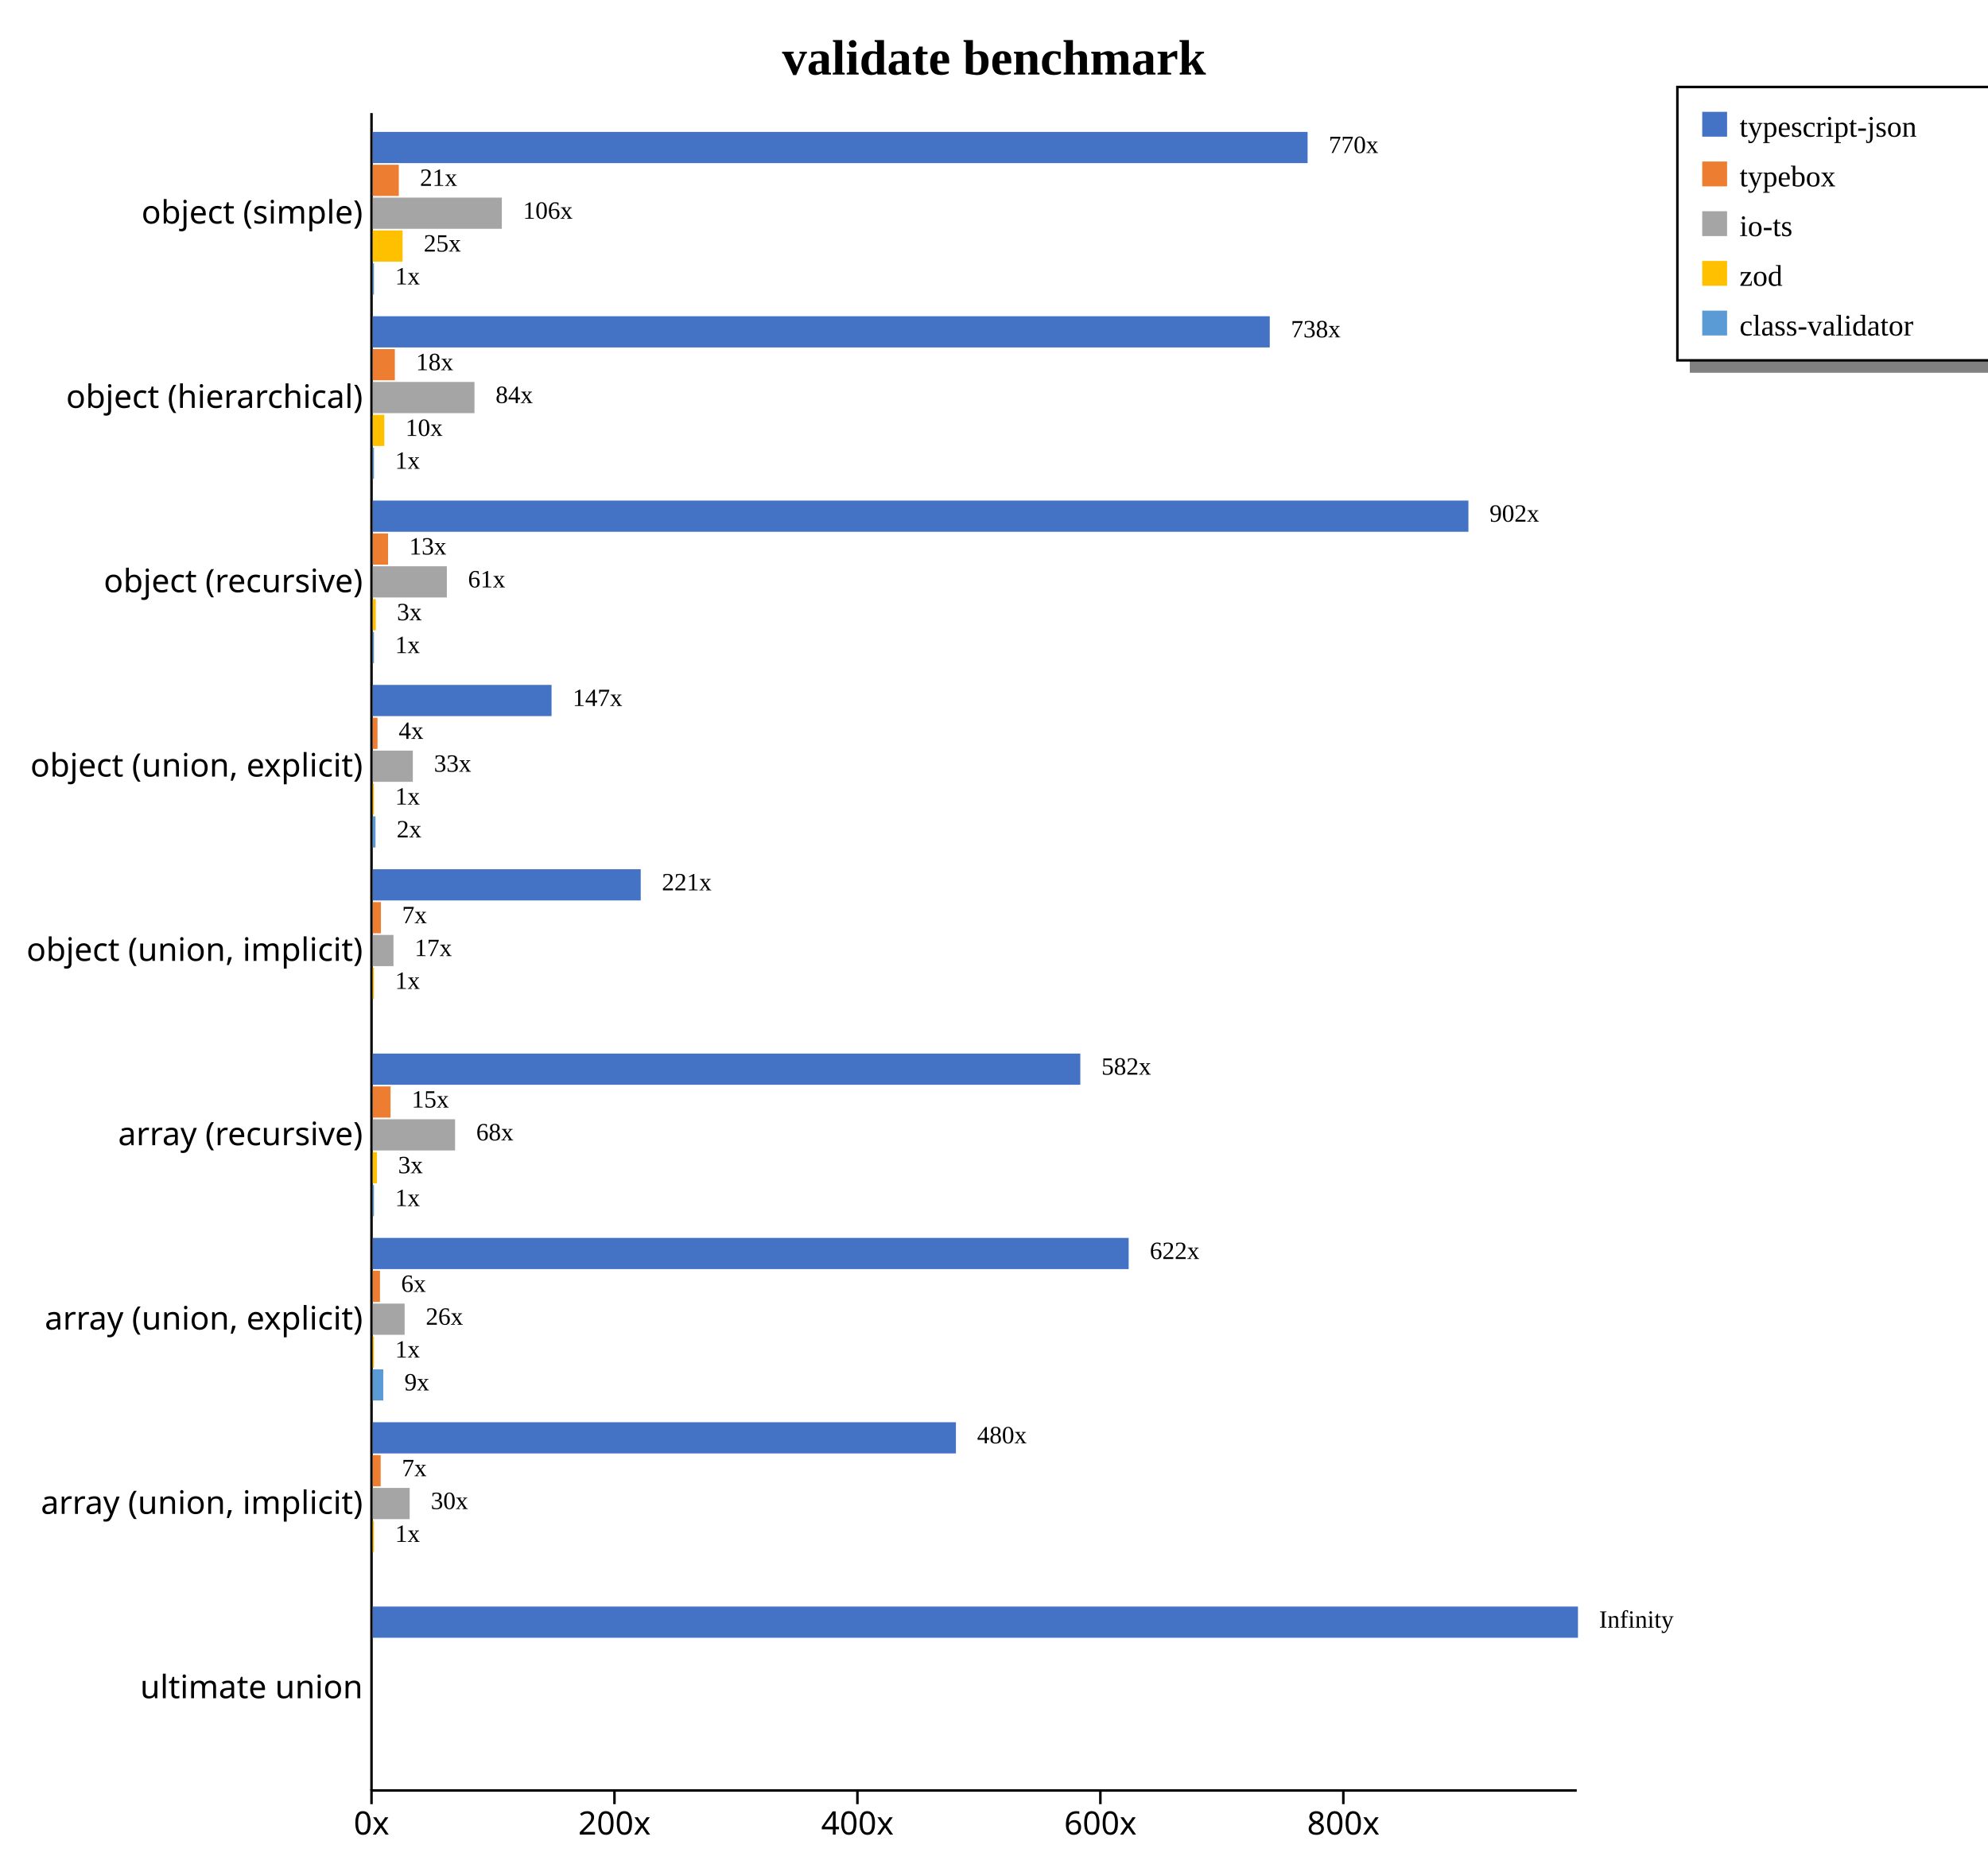
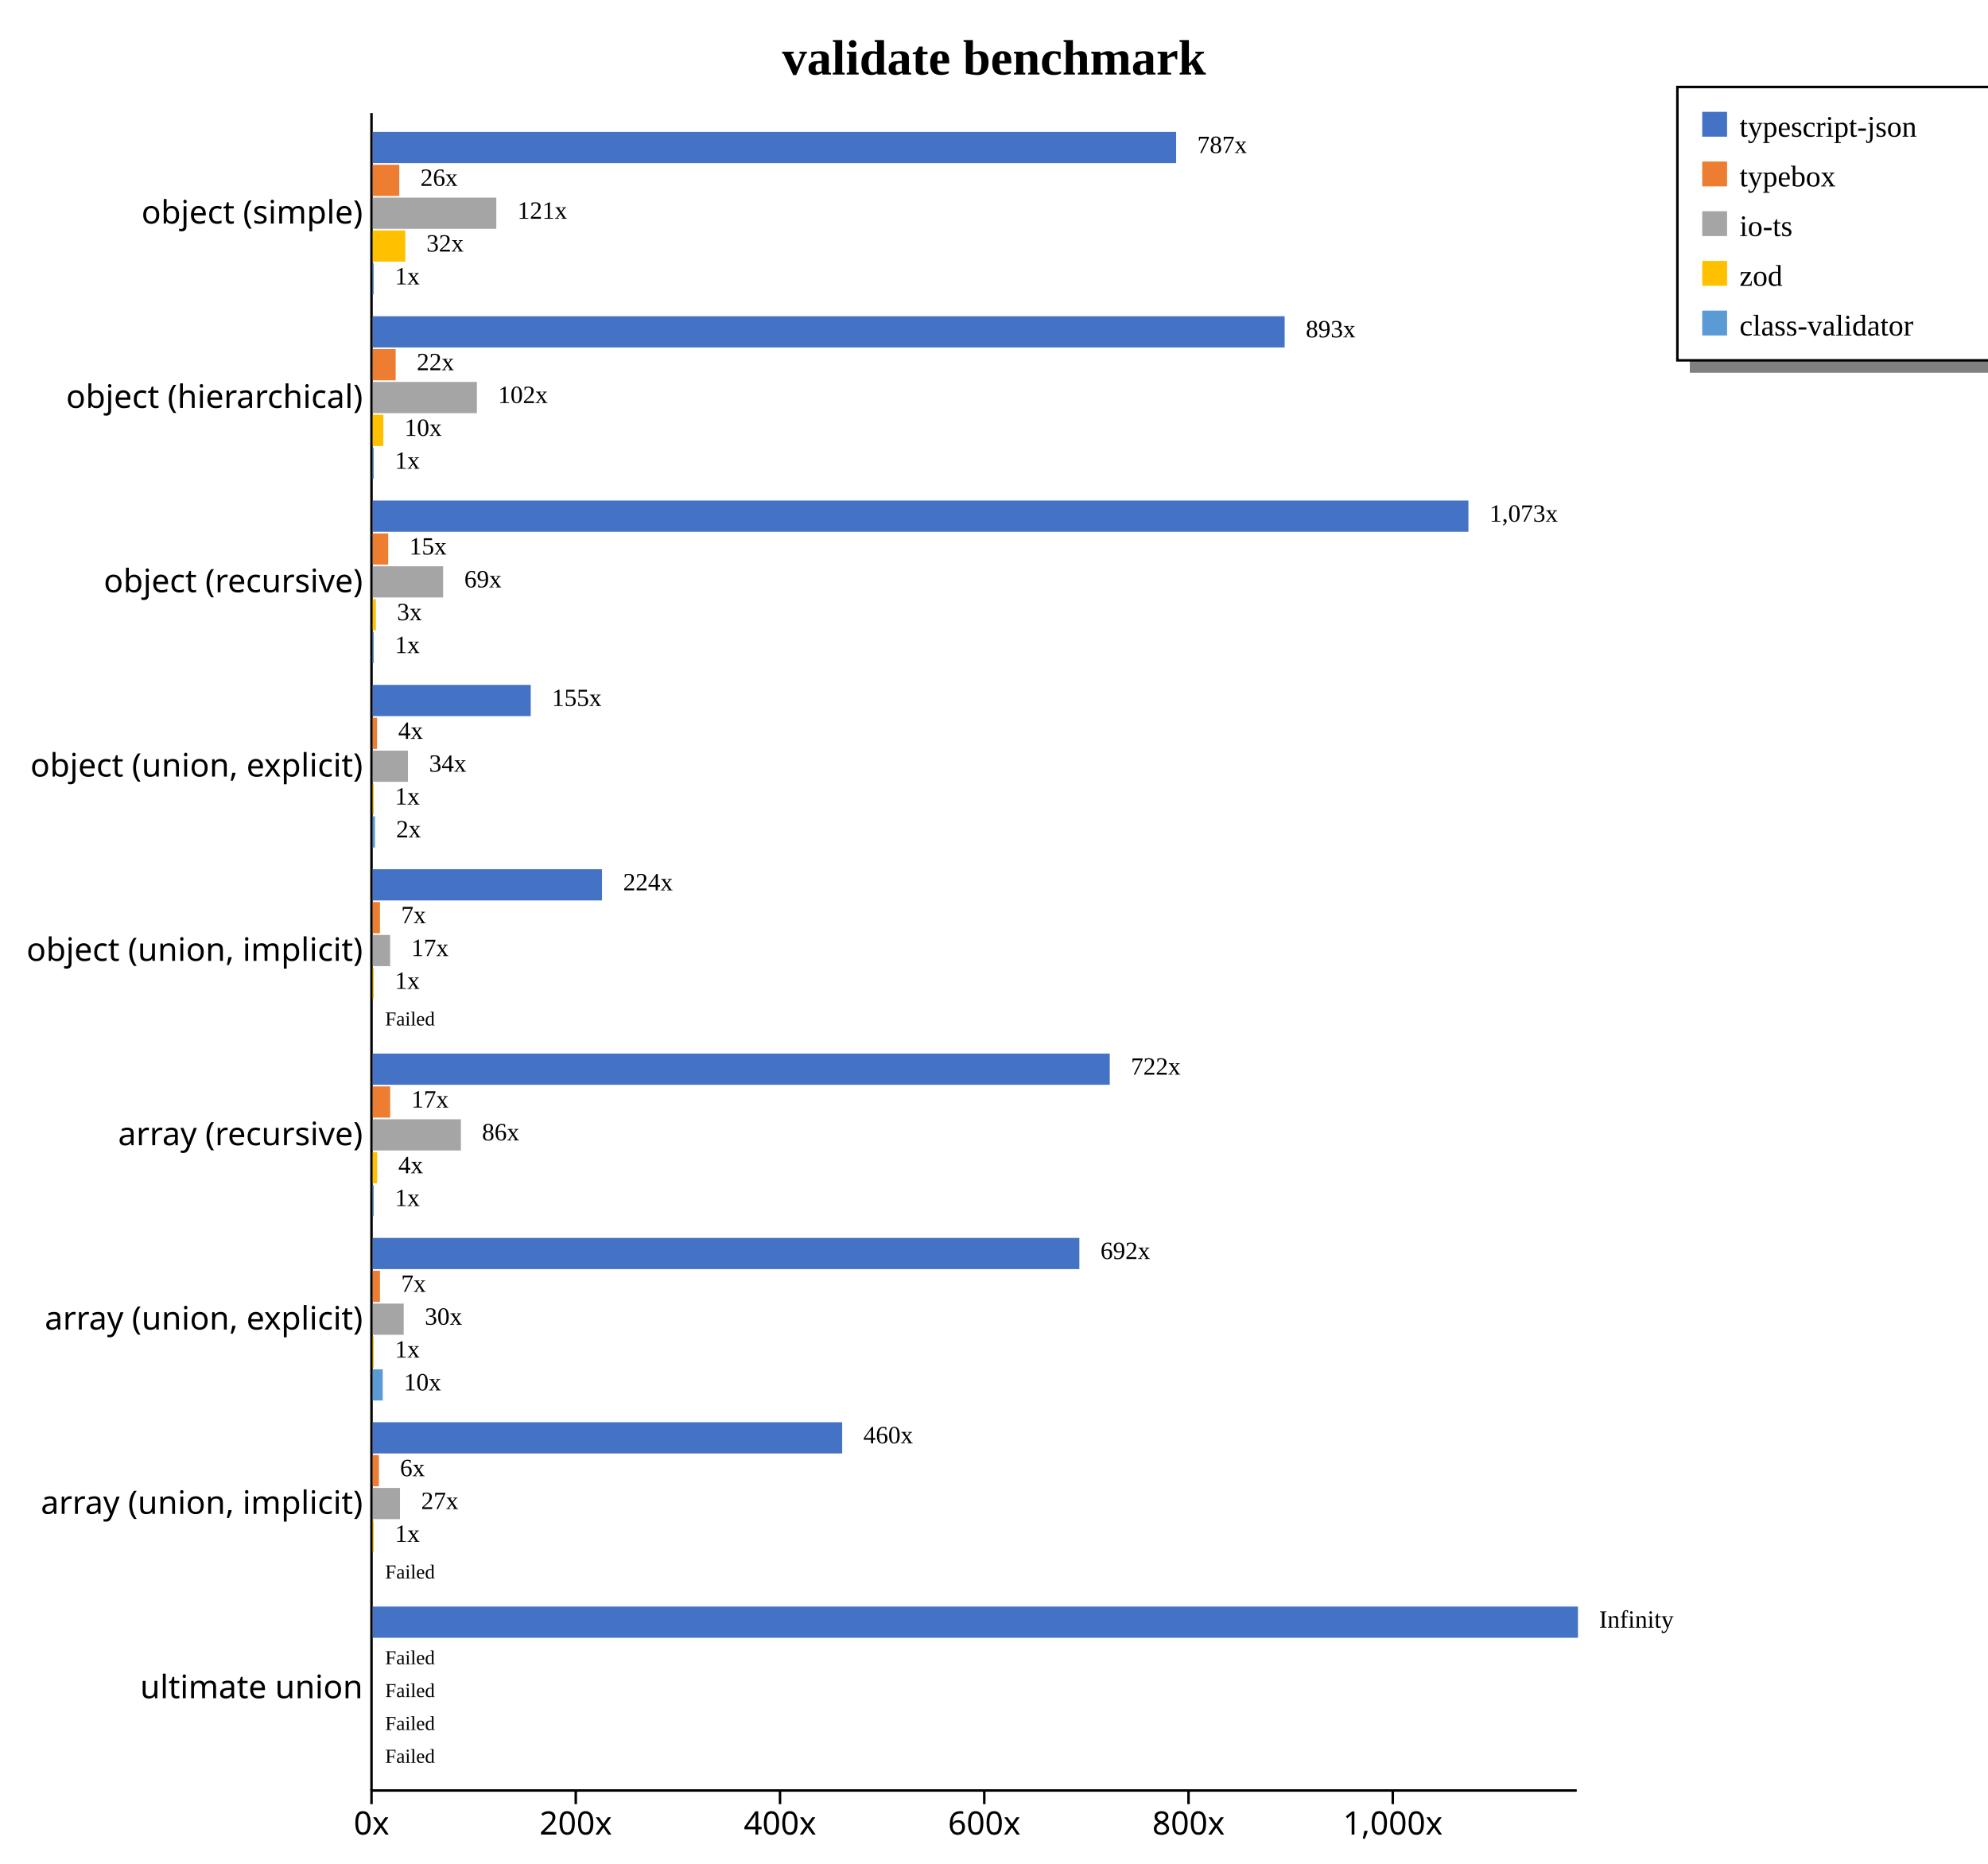
<svg xmlns="http://www.w3.org/2000/svg" width="800" height="750" style="background-color: white;">
  <g class="y axis" transform="translate(149,45)" fill="none" font-size="10" font-family="sans-serif" text-anchor="end" style="font-size: 13px;">
    <path class="domain" stroke="currentColor" d="M0.5,0.5V675.5" />
    <g class="tick" opacity="1" transform="translate(0,40.7967)" style="font-size: 13px;">
      <line stroke="currentColor" x2="0" />
      <text fill="currentColor" x="-3" dy="0.32em">object (simple)    </text>
    </g>
    <g class="tick" opacity="1" transform="translate(0,114.9725)" style="font-size: 13px;">
      <line stroke="currentColor" x2="0" />
      <text fill="currentColor" x="-3" dy="0.32em">object (hierarchical)    </text>
    </g>
    <g class="tick" opacity="1" transform="translate(0,189.1484)" style="font-size: 13px;">
      <line stroke="currentColor" x2="0" />
      <text fill="currentColor" x="-3" dy="0.32em">object (recursive)    </text>
    </g>
    <g class="tick" opacity="1" transform="translate(0,263.3242)" style="font-size: 13px;">
      <line stroke="currentColor" x2="0" />
      <text fill="currentColor" x="-3" dy="0.32em">object (union, explicit)    </text>
    </g>
    <g class="tick" opacity="1" transform="translate(0,337.5)" style="font-size: 13px;">
      <line stroke="currentColor" x2="0" />
      <text fill="currentColor" x="-3" dy="0.32em">object (union, implicit)    </text>
    </g>
    <g class="tick" opacity="1" transform="translate(0,411.6758)" style="font-size: 13px;">
      <line stroke="currentColor" x2="0" />
      <text fill="currentColor" x="-3" dy="0.32em">array (recursive)    </text>
    </g>
    <g class="tick" opacity="1" transform="translate(0,485.8516)" style="font-size: 13px;">
      <line stroke="currentColor" x2="0" />
      <text fill="currentColor" x="-3" dy="0.32em">array (union, explicit)    </text>
    </g>
    <g class="tick" opacity="1" transform="translate(0,560.0275)" style="font-size: 13px;">
      <line stroke="currentColor" x2="0" />
      <text fill="currentColor" x="-3" dy="0.32em">array (union, implicit)    </text>
    </g>
    <g class="tick" opacity="1" transform="translate(0,634.2033)" style="font-size: 13px;">
      <line stroke="currentColor" x2="0" />
      <text fill="currentColor" x="-3" dy="0.32em">ultimate union    </text>
    </g>
  </g>
  <g class="x axis" transform="translate(149,720)" fill="none" font-size="10" font-family="sans-serif" text-anchor="middle" style="font-size: 13px;">
    <path class="domain" stroke="currentColor" d="M0.5,0.5H485.5" />
    <g class="tick" opacity="1" transform="translate(0.5,0)" style="font-size: 13px;">
      <line stroke="currentColor" y2="6" />
      <text fill="currentColor" y="9" dy="0.71em">0x</text>
    </g>
-     <g class="tick" opacity="1" transform="translate(98.26878,0)" style="font-size: 13px;">
+     <g class="tick" opacity="1" transform="translate(82.69471,0)" style="font-size: 13px;">
      <line stroke="currentColor" y2="6" />
      <text fill="currentColor" y="9" dy="0.71em">200x</text>
    </g>
-     <g class="tick" opacity="1" transform="translate(196.0376,0)" style="font-size: 13px;">
+     <g class="tick" opacity="1" transform="translate(164.8894,0)" style="font-size: 13px;">
      <line stroke="currentColor" y2="6" />
      <text fill="currentColor" y="9" dy="0.71em">400x</text>
    </g>
-     <g class="tick" opacity="1" transform="translate(293.8063,0)" style="font-size: 13px;">
+     <g class="tick" opacity="1" transform="translate(247.0841,0)" style="font-size: 13px;">
      <line stroke="currentColor" y2="6" />
      <text fill="currentColor" y="9" dy="0.71em">600x</text>
    </g>
-     <g class="tick" opacity="1" transform="translate(391.5751,0)" style="font-size: 13px;">
+     <g class="tick" opacity="1" transform="translate(329.2788,0)" style="font-size: 13px;">
      <line stroke="currentColor" y2="6" />
      <text fill="currentColor" y="9" dy="0.71em">800x</text>
+     </g>
+     <g class="tick" opacity="1" transform="translate(411.4735,0)" style="font-size: 13px;">
+       <line stroke="currentColor" y2="6" />
+       <text fill="currentColor" y="9" dy="0.71em">1,000x</text>
    </g>
  </g>
  <text transform="translate(400, 30)" style="text-anchor: middle; font-size: 20px; font-weight: bold;">validate benchmark</text>
  <rect x="680" y="145" width="200" height="5" fill="gray" />
  <rect x="675" y="35" width="200" height="110" fill="none" stroke="black" />
  <rect x="685" y="45" width="10" height="10" style="fill: #4472c4;" />
  <text x="700" y="55" style="font-size: 12px;">typescript-json</text>
  <rect x="685" y="65" width="10" height="10" style="fill: #ed7d31;" />
  <text x="700" y="75" style="font-size: 12px;">typebox</text>
  <rect x="685" y="85" width="10" height="10" style="fill: #a5a5a5;" />
  <text x="700" y="95" style="font-size: 12px;">io-ts</text>
  <rect x="685" y="105" width="10" height="10" style="fill: #ffc000;" />
  <text x="700" y="115" style="font-size: 12px;">zod</text>
  <rect x="685" y="125" width="10" height="10" style="fill: #5b9bd5;" />
  <text x="700" y="135" style="font-size: 12px;">class-validator</text>
  <g style="font-size: 13px;">
    <g style="font-size: 13px;">
-       <rect x="150" y="53.079" width="376.195" height="12.558" fill="#4472c4" />
-       <rect x="150" y="66.298" width="10.487" height="12.558" fill="#ed7d31" />
-       <rect x="150" y="79.517" width="51.941" height="12.558" fill="#a5a5a5" />
-       <rect x="150" y="92.737" width="12.013" height="12.558" fill="#ffc000" />
-       <rect x="150" y="105.956" width="0.489" height="12.558" fill="#5b9bd5" />
-       <text class="label" x="534.695" y="61.579" font-size="10px">770x</text>
-       <text class="label" x="168.987" y="74.798" font-size="10px">21x</text>
-       <text class="label" x="210.441" y="88.017" font-size="10px">106x</text>
-       <text class="label" x="170.513" y="101.237" font-size="10px">25x</text>
-       <text class="label" x="158.989" y="114.456" font-size="10px">1x</text>
-     </g>
-     <g style="font-size: 13px;">
-       <rect x="150" y="127.254" width="360.971" height="12.558" fill="#4472c4" />
-       <rect x="150" y="140.474" width="8.898" height="12.558" fill="#ed7d31" />
-       <rect x="150" y="153.693" width="40.931" height="12.558" fill="#a5a5a5" />
-       <rect x="150" y="166.913" width="4.654" height="12.558" fill="#ffc000" />
-       <rect x="150" y="180.132" width="0.489" height="12.558" fill="#5b9bd5" />
-       <text class="label" x="519.471" y="135.754" font-size="10px">738x</text>
-       <text class="label" x="167.398" y="148.974" font-size="10px">18x</text>
-       <text class="label" x="199.431" y="162.193" font-size="10px">84x</text>
-       <text class="label" x="163.154" y="175.413" font-size="10px">10x</text>
-       <text class="label" x="158.989" y="188.632" font-size="10px">1x</text>
+       <rect x="150" y="53.079" width="323.297" height="12.558" fill="#4472c4" />
+       <rect x="150" y="66.298" width="10.674" height="12.558" fill="#ed7d31" />
+       <rect x="150" y="79.517" width="49.717" height="12.558" fill="#a5a5a5" />
+       <rect x="150" y="92.737" width="13.102" height="12.558" fill="#ffc000" />
+       <rect x="150" y="105.956" width="0.411" height="12.558" fill="#5b9bd5" />
+       <text class="label" x="481.797" y="61.579" font-size="10px">787x</text>
+       <text class="label" x="169.174" y="74.798" font-size="10px">26x</text>
+       <text class="label" x="208.217" y="88.017" font-size="10px">121x</text>
+       <text class="label" x="171.602" y="101.237" font-size="10px">32x</text>
+       <text class="label" x="158.911" y="114.456" font-size="10px">1x</text>
+       <text class="label" x="478.297" y="63.079" font-size="8px" />
+       <text class="label" x="165.674" y="76.298" font-size="8px" />
+       <text class="label" x="204.717" y="89.517" font-size="8px" />
+       <text class="label" x="168.102" y="102.737" font-size="8px" />
+       <text class="label" x="155.411" y="115.956" font-size="8px" />
+     </g>
+     <g style="font-size: 13px;">
+       <rect x="150" y="127.254" width="366.963" height="12.558" fill="#4472c4" />
+       <rect x="150" y="140.474" width="9.22" height="12.558" fill="#ed7d31" />
+       <rect x="150" y="153.693" width="41.917" height="12.558" fill="#a5a5a5" />
+       <rect x="150" y="166.913" width="4.278" height="12.558" fill="#ffc000" />
+       <rect x="150" y="180.132" width="0.411" height="12.558" fill="#5b9bd5" />
+       <text class="label" x="525.463" y="135.754" font-size="10px">893x</text>
+       <text class="label" x="167.72" y="148.974" font-size="10px">22x</text>
+       <text class="label" x="200.417" y="162.193" font-size="10px">102x</text>
+       <text class="label" x="162.778" y="175.413" font-size="10px">10x</text>
+       <text class="label" x="158.911" y="188.632" font-size="10px">1x</text>
+       <text class="label" x="521.963" y="137.254" font-size="8px" />
+       <text class="label" x="164.22" y="150.474" font-size="8px" />
+       <text class="label" x="196.917" y="163.693" font-size="8px" />
+       <text class="label" x="159.278" y="176.913" font-size="8px" />
+       <text class="label" x="155.411" y="190.132" font-size="8px" />
    </g>
    <g style="font-size: 13px;">
      <rect x="150" y="201.43" width="440.909" height="12.558" fill="#4472c4" />
-       <rect x="150" y="214.65" width="6.155" height="12.558" fill="#ed7d31" />
-       <rect x="150" y="227.869" width="29.822" height="12.558" fill="#a5a5a5" />
-       <rect x="150" y="241.089" width="1.234" height="12.558" fill="#ffc000" />
-       <rect x="150" y="254.308" width="0.489" height="12.558" fill="#5b9bd5" />
-       <text class="label" x="599.409" y="209.93" font-size="10px">902x</text>
-       <text class="label" x="164.655" y="223.15" font-size="10px">13x</text>
-       <text class="label" x="188.322" y="236.369" font-size="10px">61x</text>
-       <text class="label" x="159.734" y="249.589" font-size="10px">3x</text>
-       <text class="label" x="158.989" y="262.808" font-size="10px">1x</text>
-     </g>
-     <g style="font-size: 13px;">
-       <rect x="150" y="275.606" width="71.95" height="12.558" fill="#4472c4" />
-       <rect x="150" y="288.825" width="1.92" height="12.558" fill="#ed7d31" />
-       <rect x="150" y="302.045" width="16.127" height="12.558" fill="#a5a5a5" />
-       <rect x="150" y="315.264" width="0.489" height="12.558" fill="#ffc000" />
-       <rect x="150" y="328.484" width="1.113" height="12.558" fill="#5b9bd5" />
-       <text class="label" x="230.45" y="284.106" font-size="10px">147x</text>
-       <text class="label" x="160.42" y="297.325" font-size="10px">4x</text>
-       <text class="label" x="174.627" y="310.545" font-size="10px">33x</text>
-       <text class="label" x="158.989" y="323.764" font-size="10px">1x</text>
-       <text class="label" x="159.613" y="336.984" font-size="10px">2x</text>
-     </g>
-     <g style="font-size: 13px;">
-       <rect x="150" y="349.782" width="107.838" height="12.558" fill="#4472c4" />
-       <rect x="150" y="363.001" width="3.291" height="12.558" fill="#ed7d31" />
-       <rect x="150" y="376.221" width="8.344" height="12.558" fill="#a5a5a5" />
-       <rect x="150" y="389.44" width="0.489" height="12.558" fill="#ffc000" />
+       <rect x="150" y="214.65" width="6.227" height="12.558" fill="#ed7d31" />
+       <rect x="150" y="227.869" width="28.325" height="12.558" fill="#a5a5a5" />
+       <rect x="150" y="241.089" width="1.262" height="12.558" fill="#ffc000" />
+       <rect x="150" y="254.308" width="0.411" height="12.558" fill="#5b9bd5" />
+       <text class="label" x="599.409" y="209.93" font-size="10px">1,073x</text>
+       <text class="label" x="164.727" y="223.15" font-size="10px">15x</text>
+       <text class="label" x="186.825" y="236.369" font-size="10px">69x</text>
+       <text class="label" x="159.762" y="249.589" font-size="10px">3x</text>
+       <text class="label" x="158.911" y="262.808" font-size="10px">1x</text>
+       <text class="label" x="595.909" y="211.43" font-size="8px" />
+       <text class="label" x="161.227" y="224.65" font-size="8px" />
+       <text class="label" x="183.325" y="237.869" font-size="8px" />
+       <text class="label" x="156.262" y="251.089" font-size="8px" />
+       <text class="label" x="155.411" y="264.308" font-size="8px" />
+     </g>
+     <g style="font-size: 13px;">
+       <rect x="150" y="275.606" width="63.574" height="12.558" fill="#4472c4" />
+       <rect x="150" y="288.825" width="1.737" height="12.558" fill="#ed7d31" />
+       <rect x="150" y="302.045" width="14.173" height="12.558" fill="#a5a5a5" />
+       <rect x="150" y="315.264" width="0.411" height="12.558" fill="#ffc000" />
+       <rect x="150" y="328.484" width="0.9" height="12.558" fill="#5b9bd5" />
+       <text class="label" x="222.074" y="284.106" font-size="10px">155x</text>
+       <text class="label" x="160.237" y="297.325" font-size="10px">4x</text>
+       <text class="label" x="172.673" y="310.545" font-size="10px">34x</text>
+       <text class="label" x="158.911" y="323.764" font-size="10px">1x</text>
+       <text class="label" x="159.4" y="336.984" font-size="10px">2x</text>
+       <text class="label" x="218.574" y="285.606" font-size="8px" />
+       <text class="label" x="156.737" y="298.825" font-size="8px" />
+       <text class="label" x="169.173" y="312.045" font-size="8px" />
+       <text class="label" x="155.411" y="325.264" font-size="8px" />
+       <text class="label" x="155.9" y="338.484" font-size="8px" />
+     </g>
+     <g style="font-size: 13px;">
+       <rect x="150" y="349.782" width="92.253" height="12.558" fill="#4472c4" />
+       <rect x="150" y="363.001" width="2.905" height="12.558" fill="#ed7d31" />
+       <rect x="150" y="376.221" width="7.009" height="12.558" fill="#a5a5a5" />
+       <rect x="150" y="389.44" width="0.411" height="12.558" fill="#ffc000" />
      <rect x="150" y="402.66" width="0" height="12.558" fill="#5b9bd5" />
-       <text class="label" x="266.338" y="358.282" font-size="10px">221x</text>
-       <text class="label" x="161.791" y="371.501" font-size="10px">7x</text>
-       <text class="label" x="166.844" y="384.721" font-size="10px">17x</text>
-       <text class="label" x="158.989" y="397.94" font-size="10px">1x</text>
+       <text class="label" x="250.753" y="358.282" font-size="10px">224x</text>
+       <text class="label" x="161.405" y="371.501" font-size="10px">7x</text>
+       <text class="label" x="165.509" y="384.721" font-size="10px">17x</text>
+       <text class="label" x="158.911" y="397.94" font-size="10px">1x</text>
      <text class="label" x="158.5" y="411.16" font-size="10px" />
-     </g>
-     <g style="font-size: 13px;">
-       <rect x="150" y="423.958" width="284.731" height="12.558" fill="#4472c4" />
-       <rect x="150" y="437.177" width="7.158" height="12.558" fill="#ed7d31" />
-       <rect x="150" y="450.397" width="33.124" height="12.558" fill="#a5a5a5" />
-       <rect x="150" y="463.616" width="1.694" height="12.558" fill="#ffc000" />
-       <rect x="150" y="476.835" width="0.489" height="12.558" fill="#5b9bd5" />
-       <text class="label" x="443.231" y="432.458" font-size="10px">582x</text>
-       <text class="label" x="165.658" y="445.677" font-size="10px">15x</text>
-       <text class="label" x="191.624" y="458.897" font-size="10px">68x</text>
-       <text class="label" x="160.194" y="472.116" font-size="10px">3x</text>
-       <text class="label" x="158.989" y="485.335" font-size="10px">1x</text>
-     </g>
-     <g style="font-size: 13px;">
-       <rect x="150" y="498.134" width="304.193" height="12.558" fill="#4472c4" />
-       <rect x="150" y="511.353" width="2.911" height="12.558" fill="#ed7d31" />
-       <rect x="150" y="524.572" width="12.827" height="12.558" fill="#a5a5a5" />
-       <rect x="150" y="537.792" width="0.489" height="12.558" fill="#ffc000" />
-       <rect x="150" y="551.011" width="4.237" height="12.558" fill="#5b9bd5" />
-       <text class="label" x="462.693" y="506.634" font-size="10px">622x</text>
-       <text class="label" x="161.411" y="519.853" font-size="10px">6x</text>
-       <text class="label" x="171.327" y="533.072" font-size="10px">26x</text>
-       <text class="label" x="158.989" y="546.292" font-size="10px">1x</text>
-       <text class="label" x="162.737" y="559.511" font-size="10px">9x</text>
-     </g>
-     <g style="font-size: 13px;">
-       <rect x="150" y="572.309" width="234.674" height="12.558" fill="#4472c4" />
-       <rect x="150" y="585.529" width="3.194" height="12.558" fill="#ed7d31" />
-       <rect x="150" y="598.748" width="14.858" height="12.558" fill="#a5a5a5" />
-       <rect x="150" y="611.968" width="0.489" height="12.558" fill="#ffc000" />
+       <text class="label" x="247.253" y="359.782" font-size="8px" />
+       <text class="label" x="157.905" y="373.001" font-size="8px" />
+       <text class="label" x="162.009" y="386.221" font-size="8px" />
+       <text class="label" x="155.411" y="399.44" font-size="8px" />
+       <text class="label" x="155" y="412.66" font-size="8px">Failed</text>
+     </g>
+     <g style="font-size: 13px;">
+       <rect x="150" y="423.958" width="296.579" height="12.558" fill="#4472c4" />
+       <rect x="150" y="437.177" width="7.014" height="12.558" fill="#ed7d31" />
+       <rect x="150" y="450.397" width="35.472" height="12.558" fill="#a5a5a5" />
+       <rect x="150" y="463.616" width="1.782" height="12.558" fill="#ffc000" />
+       <rect x="150" y="476.835" width="0.411" height="12.558" fill="#5b9bd5" />
+       <text class="label" x="455.079" y="432.458" font-size="10px">722x</text>
+       <text class="label" x="165.514" y="445.677" font-size="10px">17x</text>
+       <text class="label" x="193.972" y="458.897" font-size="10px">86x</text>
+       <text class="label" x="160.282" y="472.116" font-size="10px">4x</text>
+       <text class="label" x="158.911" y="485.335" font-size="10px">1x</text>
+       <text class="label" x="451.579" y="433.958" font-size="8px" />
+       <text class="label" x="162.014" y="447.177" font-size="8px" />
+       <text class="label" x="190.472" y="460.397" font-size="8px" />
+       <text class="label" x="156.782" y="473.616" font-size="8px" />
+       <text class="label" x="155.411" y="486.835" font-size="8px" />
+     </g>
+     <g style="font-size: 13px;">
+       <rect x="150" y="498.134" width="284.349" height="12.558" fill="#4472c4" />
+       <rect x="150" y="511.353" width="2.903" height="12.558" fill="#ed7d31" />
+       <rect x="150" y="524.572" width="12.456" height="12.558" fill="#a5a5a5" />
+       <rect x="150" y="537.792" width="0.411" height="12.558" fill="#ffc000" />
+       <rect x="150" y="551.011" width="4.026" height="12.558" fill="#5b9bd5" />
+       <text class="label" x="442.849" y="506.634" font-size="10px">692x</text>
+       <text class="label" x="161.403" y="519.853" font-size="10px">7x</text>
+       <text class="label" x="170.956" y="533.072" font-size="10px">30x</text>
+       <text class="label" x="158.911" y="546.292" font-size="10px">1x</text>
+       <text class="label" x="162.526" y="559.511" font-size="10px">10x</text>
+       <text class="label" x="439.349" y="508.134" font-size="8px" />
+       <text class="label" x="157.903" y="521.353" font-size="8px" />
+       <text class="label" x="167.456" y="534.572" font-size="8px" />
+       <text class="label" x="155.411" y="547.792" font-size="8px" />
+       <text class="label" x="159.026" y="561.011" font-size="8px" />
+     </g>
+     <g style="font-size: 13px;">
+       <rect x="150" y="572.309" width="188.91" height="12.558" fill="#4472c4" />
+       <rect x="150" y="585.529" width="2.472" height="12.558" fill="#ed7d31" />
+       <rect x="150" y="598.748" width="10.967" height="12.558" fill="#a5a5a5" />
+       <rect x="150" y="611.968" width="0.411" height="12.558" fill="#ffc000" />
      <rect x="150" y="625.187" width="0" height="12.558" fill="#5b9bd5" />
-       <text class="label" x="393.174" y="580.809" font-size="10px">480x</text>
-       <text class="label" x="161.694" y="594.029" font-size="10px">7x</text>
-       <text class="label" x="173.358" y="607.248" font-size="10px">30x</text>
-       <text class="label" x="158.989" y="620.468" font-size="10px">1x</text>
+       <text class="label" x="347.41" y="580.809" font-size="10px">460x</text>
+       <text class="label" x="160.972" y="594.029" font-size="10px">6x</text>
+       <text class="label" x="169.467" y="607.248" font-size="10px">27x</text>
+       <text class="label" x="158.911" y="620.468" font-size="10px">1x</text>
      <text class="label" x="158.5" y="633.687" font-size="10px" />
+       <text class="label" x="343.91" y="582.309" font-size="8px" />
+       <text class="label" x="157.472" y="595.529" font-size="8px" />
+       <text class="label" x="165.967" y="608.748" font-size="8px" />
+       <text class="label" x="155.411" y="621.968" font-size="8px" />
+       <text class="label" x="155" y="635.187" font-size="8px">Failed</text>
    </g>
    <g style="font-size: 13px;">
      <rect x="150" y="646.485" width="485" height="12.558" fill="#4472c4" />
      <rect x="150" y="659.705" width="0" height="12.558" fill="#ed7d31" />
      <rect x="150" y="672.924" width="0" height="12.558" fill="#a5a5a5" />
      <rect x="150" y="686.144" width="0" height="12.558" fill="#ffc000" />
      <rect x="150" y="699.363" width="0" height="12.558" fill="#5b9bd5" />
      <text class="label" x="643.5" y="654.985" font-size="10px">Infinity</text>
      <text class="label" x="158.5" y="668.205" font-size="10px" />
      <text class="label" x="158.5" y="681.424" font-size="10px" />
      <text class="label" x="158.5" y="694.644" font-size="10px" />
      <text class="label" x="158.5" y="707.863" font-size="10px" />
+       <text class="label" x="640" y="656.485" font-size="8px" />
+       <text class="label" x="155" y="669.705" font-size="8px">Failed</text>
+       <text class="label" x="155" y="682.924" font-size="8px">Failed</text>
+       <text class="label" x="155" y="696.144" font-size="8px">Failed</text>
+       <text class="label" x="155" y="709.363" font-size="8px">Failed</text>
    </g>
  </g>
</svg>
